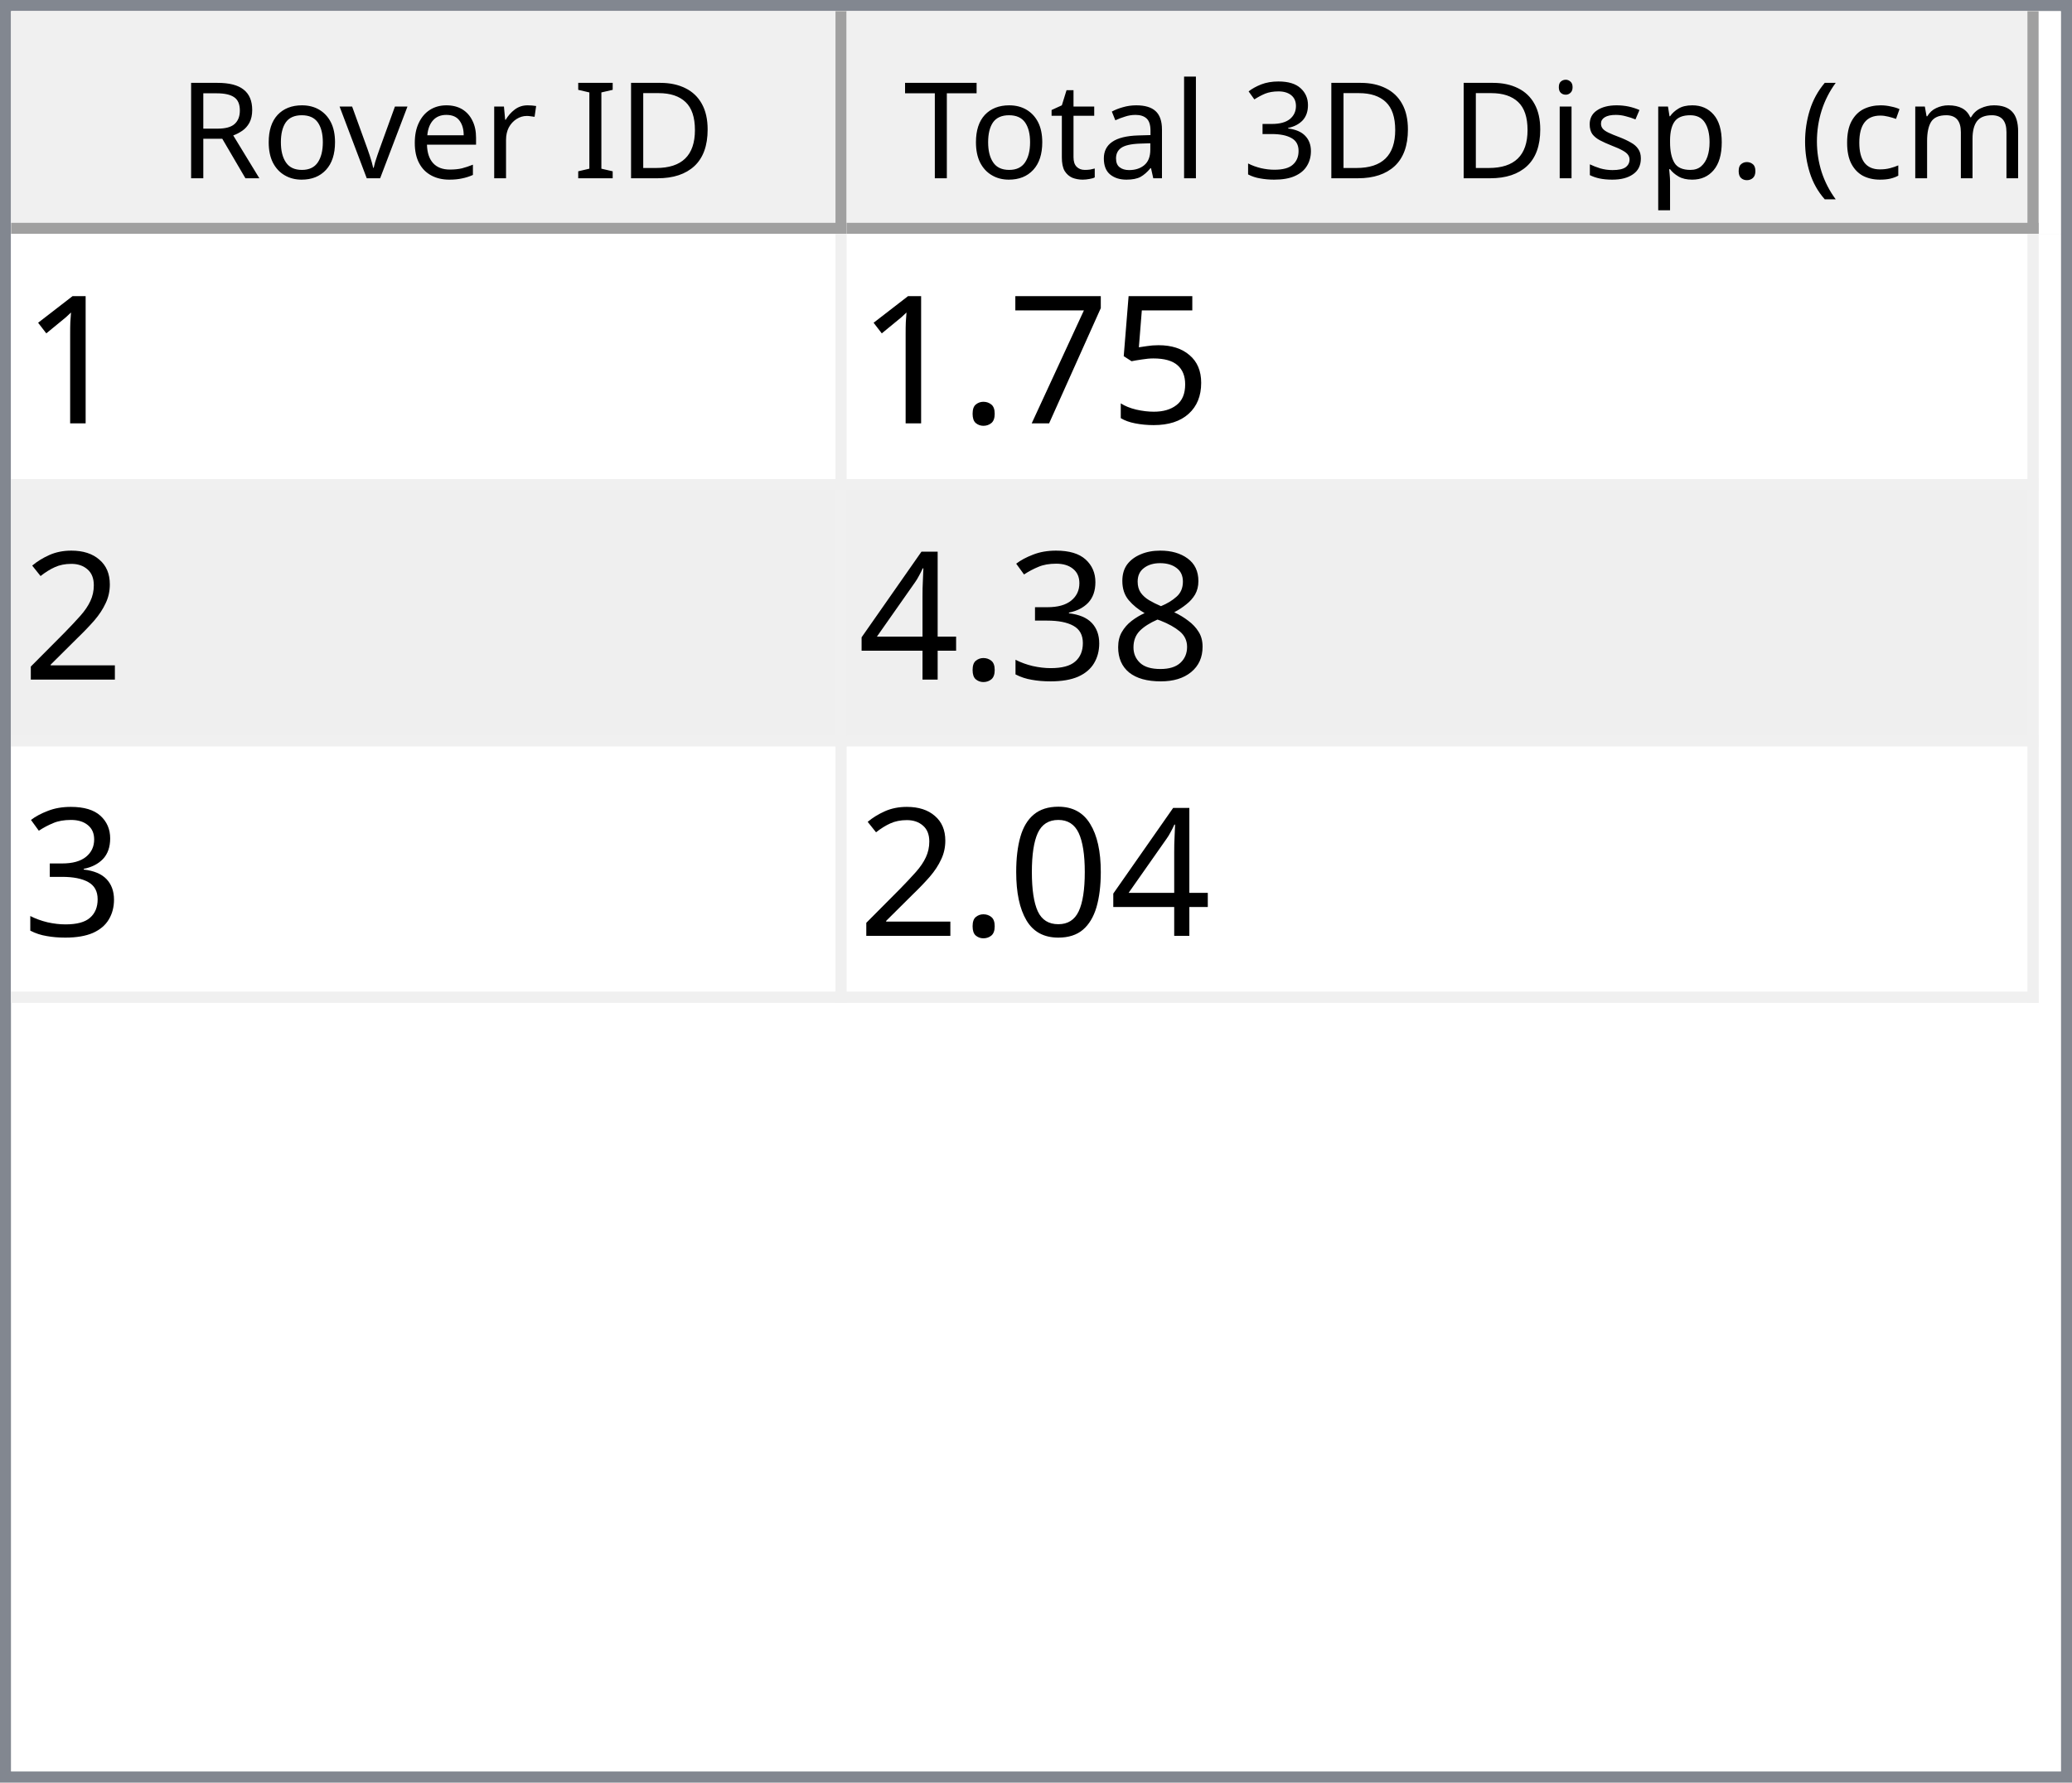
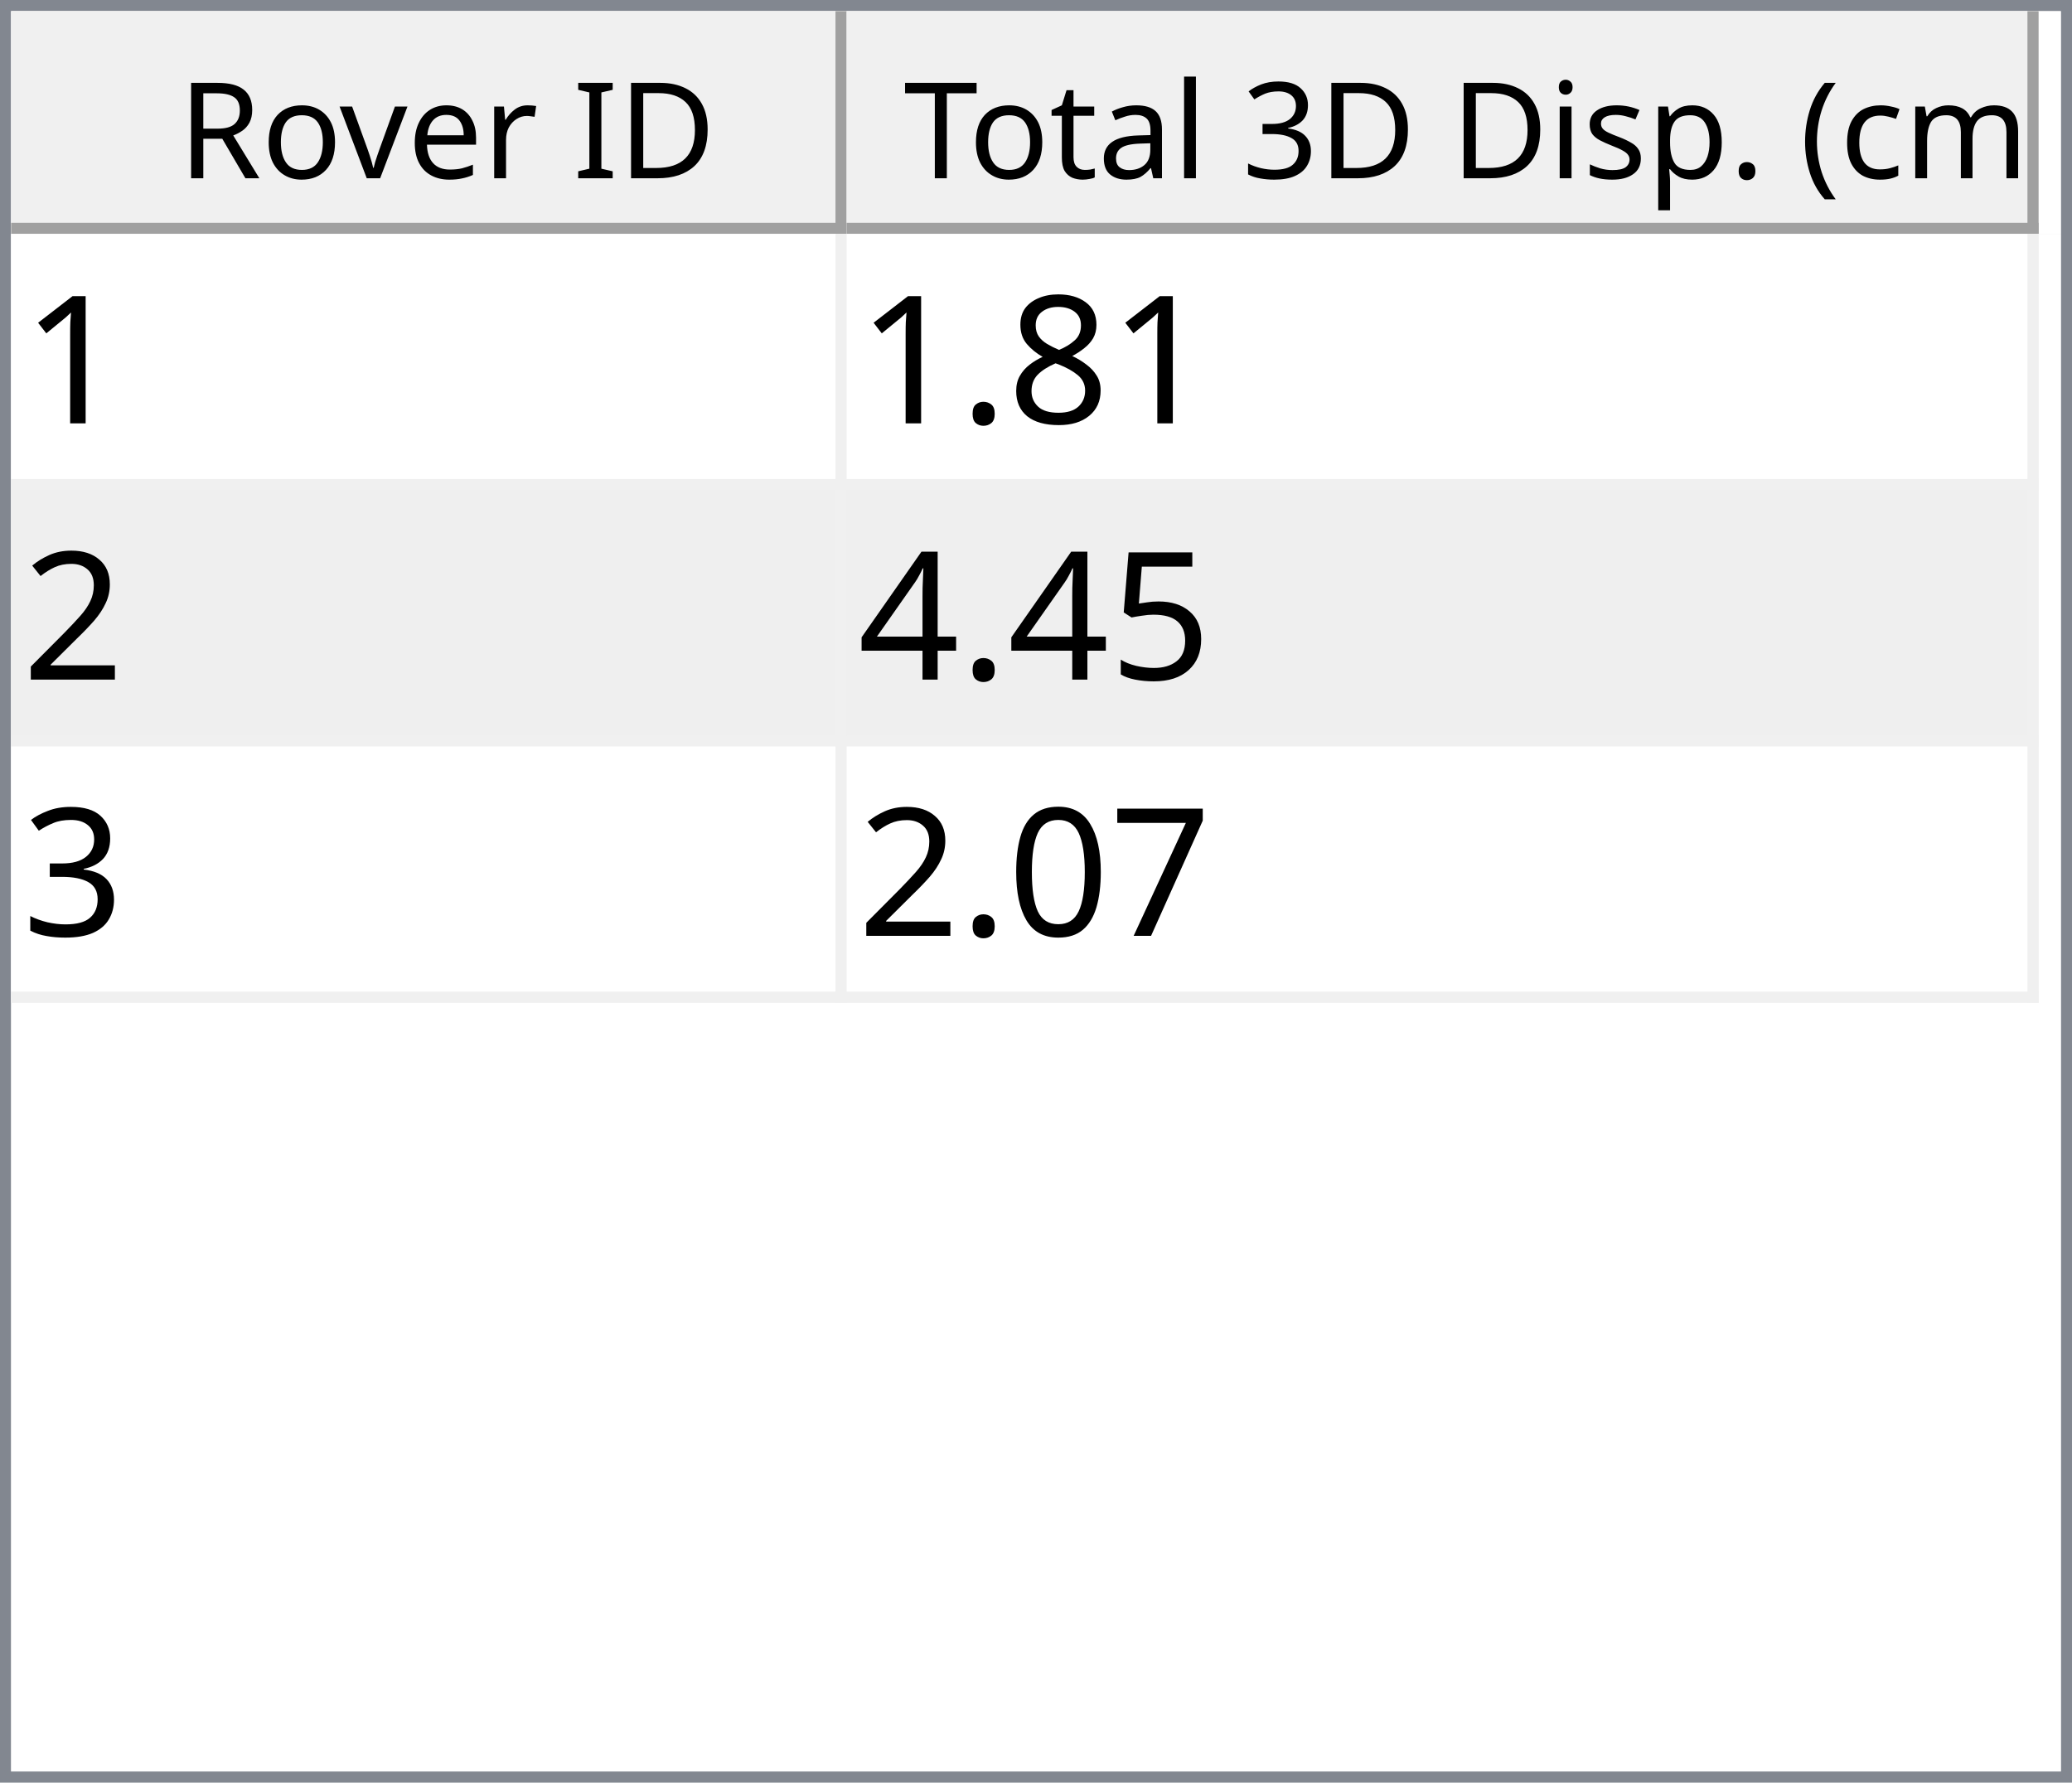
<svg xmlns="http://www.w3.org/2000/svg" style="fill-opacity:1; color-rendering:auto; color-interpolation:auto; text-rendering:auto; stroke:black; stroke-linecap:square; stroke-miterlimit:10; shape-rendering:auto; stroke-opacity:1; fill:black; stroke-dasharray:none; font-weight:normal; stroke-width:1; font-family:'Dialog'; font-style:normal; stroke-linejoin:miter; font-size:12px; stroke-dashoffset:0; image-rendering:auto;" width="186" height="160">
  <defs id="genericDefs" />
  <g>
    <defs id="defs1">
      <clipPath clipPathUnits="userSpaceOnUse" id="clipPath1">
        <path d="M0 0 L186 0 L186 160 L0 160 L0 0 Z" />
      </clipPath>
      <clipPath clipPathUnits="userSpaceOnUse" id="clipPath2">
        <path d="M0 0 L0 160 L186 160 L186 0 Z" />
      </clipPath>
      <clipPath clipPathUnits="userSpaceOnUse" id="clipPath3">
        <path d="M0 0 L0 20 L184 20 L184 0 Z" />
      </clipPath>
      <clipPath clipPathUnits="userSpaceOnUse" id="clipPath4">
        <path d="M0 0 L0 20 L75 20 L75 0 Z" />
      </clipPath>
      <clipPath clipPathUnits="userSpaceOnUse" id="clipPath5">
        <path d="M1 1 L1 19 L74 19 L74 1 Z" />
      </clipPath>
      <clipPath clipPathUnits="userSpaceOnUse" id="clipPath6">
        <path d="M0 0 L0 18 L73 18 L73 0 Z" />
      </clipPath>
      <clipPath clipPathUnits="userSpaceOnUse" id="clipPath7">
        <path d="M-0.5 -0.5 L-0.5 19.5 L74.5 19.5 L74.5 -0.5 Z" />
      </clipPath>
      <clipPath clipPathUnits="userSpaceOnUse" id="clipPath8">
        <path d="M0 0 L0 20 L107 20 L107 0 Z" />
      </clipPath>
      <clipPath clipPathUnits="userSpaceOnUse" id="clipPath9">
        <path d="M1 1 L1 19 L106 19 L106 1 Z" />
      </clipPath>
      <clipPath clipPathUnits="userSpaceOnUse" id="clipPath10">
        <path d="M0 0 L0 18 L105 18 L105 0 Z" />
      </clipPath>
      <clipPath clipPathUnits="userSpaceOnUse" id="clipPath11">
        <path d="M-0.5 -0.5 L-0.5 19.5 L106.5 19.5 L106.5 -0.5 Z" />
      </clipPath>
      <clipPath clipPathUnits="userSpaceOnUse" id="clipPath12">
        <path d="M0 0 L0 138 L184 138 L184 0 Z" />
      </clipPath>
      <clipPath clipPathUnits="userSpaceOnUse" id="clipPath13">
        <path d="M0 0 L0 69 L182 69 L182 0 Z" />
      </clipPath>
      <clipPath clipPathUnits="userSpaceOnUse" id="clipPath14">
        <path d="M-0.5 -0.5 L-0.5 68.5 L181.5 68.5 L181.5 -0.5 Z" />
      </clipPath>
      <clipPath clipPathUnits="userSpaceOnUse" id="clipPath15">
        <path d="M0 0 L0 22 L74 22 L74 0 Z" />
      </clipPath>
      <clipPath clipPathUnits="userSpaceOnUse" id="clipPath16">
        <path d="M0 0 L0 22 L106 22 L106 0 Z" />
      </clipPath>
      <font horiz-adv-x="64.551" id="font1">
        <font-face ascent="107.91" descent="25.098" units-per-em="100" style="font-style:normal; font-family:Segoe UI; font-weight:normal;" />
        <missing-glyph horiz-adv-x="64.551" d="M8.109 0 L8.109 68.266 L56.453 68.266 L56.453 0 L8.109 0 ZM15.328 7.234 L49.219 7.234 L49.219 61.031 L15.328 61.031 L15.328 7.234 Z" />
        <glyph unicode="D" horiz-adv-x="70.117" d="M9.188 0 L9.188 70.016 L28.516 70.016 Q65.531 70.016 65.531 35.891 Q65.531 19.672 55.25 9.836 Q44.969 0 27.734 0 L9.188 0 ZM17.391 62.594 L17.391 7.422 L27.828 7.422 Q41.609 7.422 49.273 14.797 Q56.938 22.172 56.938 35.688 Q56.938 62.594 28.328 62.594 L17.391 62.594 Z" />
        <glyph unicode="I" horiz-adv-x="26.611" d="M17.391 0 L9.188 0 L9.188 70.016 L17.391 70.016 L17.391 0 Z" />
        <glyph unicode=" " horiz-adv-x="27.393" d="" />
        <glyph unicode="r" horiz-adv-x="34.766" d="M34.188 41.891 Q32.078 43.5 28.125 43.5 Q23 43.5 19.555 38.672 Q16.109 33.844 16.109 25.484 L16.109 0 L8.109 0 L8.109 50 L16.109 50 L16.109 39.703 L16.312 39.703 Q18.016 44.969 21.531 47.922 Q25.047 50.875 29.391 50.875 Q32.516 50.875 34.188 50.203 L34.188 41.891 Z" />
        <glyph unicode="e" horiz-adv-x="52.295" d="M48.297 23 L12.984 23 Q13.188 14.656 17.484 10.109 Q21.781 5.562 29.297 5.562 Q37.75 5.562 44.828 11.141 L44.828 3.609 Q38.234 -1.172 27.391 -1.172 Q16.797 -1.172 10.742 5.641 Q4.688 12.453 4.688 24.812 Q4.688 36.469 11.305 43.82 Q17.922 51.172 27.734 51.172 Q37.547 51.172 42.922 44.828 Q48.297 38.484 48.297 27.203 L48.297 23 ZM40.094 29.781 Q40.047 36.719 36.75 40.578 Q33.453 44.438 27.594 44.438 Q21.922 44.438 17.969 40.383 Q14.016 36.328 13.094 29.781 L40.094 29.781 Z" />
        <glyph unicode="v" horiz-adv-x="47.9" d="M47.406 50 L27.484 0 L19.625 0 L0.688 50 L9.469 50 L22.172 13.672 Q23.578 9.672 23.922 6.688 L24.125 6.688 Q24.609 10.453 25.688 13.484 L38.969 50 L47.406 50 Z" />
        <glyph unicode="o" horiz-adv-x="58.594" d="M29 -1.172 Q17.922 -1.172 11.305 5.836 Q4.688 12.844 4.688 24.422 Q4.688 37.016 11.57 44.094 Q18.453 51.172 30.172 51.172 Q41.359 51.172 47.633 44.289 Q53.906 37.406 53.906 25.203 Q53.906 13.234 47.141 6.031 Q40.375 -1.172 29 -1.172 ZM29.594 44.438 Q21.875 44.438 17.383 39.188 Q12.891 33.938 12.891 24.703 Q12.891 15.828 17.43 10.695 Q21.969 5.562 29.594 5.562 Q37.359 5.562 41.531 10.594 Q45.703 15.625 45.703 24.906 Q45.703 34.281 41.531 39.359 Q37.359 44.438 29.594 44.438 Z" />
        <glyph unicode="R" horiz-adv-x="59.814" d="M59.375 0 L49.609 0 L37.891 19.625 Q36.281 22.359 34.766 24.289 Q33.25 26.219 31.664 27.438 Q30.078 28.656 28.25 29.219 Q26.422 29.781 24.125 29.781 L17.391 29.781 L17.391 0 L9.188 0 L9.188 70.016 L30.078 70.016 Q34.672 70.016 38.555 68.867 Q42.438 67.719 45.289 65.375 Q48.141 63.031 49.758 59.547 Q51.375 56.062 51.375 51.375 Q51.375 47.703 50.273 44.656 Q49.172 41.609 47.148 39.211 Q45.125 36.812 42.266 35.133 Q39.406 33.453 35.844 32.516 L35.844 32.328 Q37.594 31.547 38.891 30.547 Q40.188 29.547 41.359 28.18 Q42.531 26.812 43.68 25.078 Q44.828 23.344 46.234 21.047 L59.375 0 ZM17.391 62.594 L17.391 37.203 L28.516 37.203 Q31.594 37.203 34.203 38.133 Q36.812 39.062 38.719 40.797 Q40.625 42.531 41.703 45.047 Q42.781 47.562 42.781 50.688 Q42.781 56.297 39.141 59.445 Q35.5 62.594 28.609 62.594 L17.391 62.594 Z" />
        <glyph unicode=")" horiz-adv-x="30.176" d="M8.297 -15.922 L1.172 -15.922 Q16.406 2.344 16.406 26.812 Q16.406 51.469 1.078 70.016 L8.297 70.016 Q23.531 52.156 23.531 26.703 Q23.531 1.375 8.297 -15.922 Z" />
        <glyph unicode="m" horiz-adv-x="86.133" d="M79.109 0 L71.094 0 L71.094 28.719 Q71.094 37.016 68.531 40.727 Q65.969 44.438 59.906 44.438 Q54.781 44.438 51.195 39.75 Q47.609 35.062 47.609 28.516 L47.609 0 L39.594 0 L39.594 29.688 Q39.594 44.438 28.219 44.438 Q22.953 44.438 19.531 40.016 Q16.109 35.594 16.109 28.516 L16.109 0 L8.109 0 L8.109 50 L16.109 50 L16.109 42.094 L16.312 42.094 Q21.625 51.172 31.844 51.172 Q36.969 51.172 40.773 48.312 Q44.578 45.453 46 40.828 Q51.562 51.172 62.594 51.172 Q79.109 51.172 79.109 30.812 L79.109 0 Z" />
        <glyph unicode="c" horiz-adv-x="46.191" d="M42.188 2.297 Q36.422 -1.172 28.516 -1.172 Q17.828 -1.172 11.258 5.789 Q4.688 12.75 4.688 23.828 Q4.688 36.188 11.766 43.68 Q18.844 51.172 30.672 51.172 Q37.25 51.172 42.281 48.734 L42.281 40.531 Q36.719 44.438 30.375 44.438 Q22.703 44.438 17.797 38.945 Q12.891 33.453 12.891 24.516 Q12.891 15.719 17.508 10.641 Q22.125 5.562 29.891 5.562 Q36.422 5.562 42.188 9.906 L42.188 2.297 Z" />
        <glyph unicode="(" horiz-adv-x="30.176" d="M29.109 -15.922 L21.969 -15.922 Q6.844 1.375 6.844 26.703 Q6.844 52.156 21.969 70.016 L29.203 70.016 Q13.875 51.469 13.875 26.812 Q13.875 2.344 29.109 -15.922 Z" />
        <glyph unicode="." horiz-adv-x="21.68" d="M10.891 -1.078 Q8.641 -1.078 7.055 0.539 Q5.469 2.156 5.469 4.391 Q5.469 6.641 7.055 8.273 Q8.641 9.906 10.891 9.906 Q13.188 9.906 14.797 8.273 Q16.406 6.641 16.406 4.391 Q16.406 2.156 14.797 0.539 Q13.188 -1.078 10.891 -1.078 Z" />
        <glyph unicode="p" horiz-adv-x="58.789" d="M16.312 7.234 L16.109 7.234 L16.109 -23 L8.109 -23 L8.109 50 L16.109 50 L16.109 41.219 L16.312 41.219 Q22.219 51.172 33.594 51.172 Q43.266 51.172 48.688 44.461 Q54.109 37.75 54.109 26.469 Q54.109 13.922 48 6.375 Q41.891 -1.172 31.297 -1.172 Q21.578 -1.172 16.312 7.234 ZM16.109 27.391 L16.109 20.406 Q16.109 14.203 20.141 9.883 Q24.172 5.562 30.375 5.562 Q37.641 5.562 41.773 11.133 Q45.906 16.703 45.906 26.609 Q45.906 34.969 42.047 39.703 Q38.188 44.438 31.594 44.438 Q24.609 44.438 20.359 39.578 Q16.109 34.719 16.109 27.391 Z" />
        <glyph unicode="s" horiz-adv-x="42.432" d="M5.078 1.812 L5.078 10.406 Q11.625 5.562 19.484 5.562 Q30.031 5.562 30.031 12.594 Q30.031 14.594 29.125 15.992 Q28.219 17.391 26.68 18.461 Q25.141 19.531 23.07 20.383 Q21 21.234 18.609 22.172 Q15.281 23.484 12.766 24.828 Q10.25 26.172 8.57 27.859 Q6.891 29.547 6.031 31.695 Q5.172 33.844 5.172 36.719 Q5.172 40.234 6.789 42.945 Q8.406 45.656 11.086 47.484 Q13.766 49.312 17.211 50.242 Q20.656 51.172 24.312 51.172 Q30.812 51.172 35.938 48.922 L35.938 40.828 Q30.422 44.438 23.25 44.438 Q21 44.438 19.195 43.922 Q17.391 43.406 16.094 42.477 Q14.797 41.547 14.086 40.258 Q13.375 38.969 13.375 37.406 Q13.375 35.453 14.086 34.133 Q14.797 32.812 16.164 31.789 Q17.531 30.766 19.484 29.938 Q21.438 29.109 23.922 28.125 Q27.25 26.859 29.883 25.516 Q32.516 24.172 34.375 22.484 Q36.234 20.797 37.234 18.602 Q38.234 16.406 38.234 13.375 Q38.234 9.672 36.602 6.938 Q34.969 4.203 32.234 2.398 Q29.5 0.594 25.93 -0.289 Q22.359 -1.172 18.453 -1.172 Q10.75 -1.172 5.078 1.812 Z" />
        <glyph unicode="i" horiz-adv-x="24.219" d="M12.203 62.703 Q10.062 62.703 8.547 64.164 Q7.031 65.625 7.031 67.875 Q7.031 70.125 8.547 71.609 Q10.062 73.094 12.203 73.094 Q14.406 73.094 15.945 71.609 Q17.484 70.125 17.484 67.875 Q17.484 65.719 15.945 64.211 Q14.406 62.703 12.203 62.703 ZM16.109 0 L8.109 0 L8.109 50 L16.109 50 L16.109 0 Z" />
        <glyph unicode="3" horiz-adv-x="53.906" d="M46.531 19.828 Q46.531 15.094 44.75 11.211 Q42.969 7.328 39.719 4.57 Q36.469 1.812 31.93 0.297 Q27.391 -1.219 21.922 -1.219 Q11.922 -1.219 6 2.594 L6 11.188 Q13.094 5.609 22.219 5.609 Q25.875 5.609 28.828 6.539 Q31.781 7.469 33.906 9.227 Q36.031 10.984 37.18 13.477 Q38.328 15.969 38.328 19.094 Q38.328 32.812 18.797 32.812 L12.984 32.812 L12.984 39.594 L18.5 39.594 Q35.797 39.594 35.797 52.484 Q35.797 64.406 22.609 64.406 Q15.188 64.406 8.688 59.422 L8.688 67.188 Q15.375 71.188 24.609 71.188 Q29 71.188 32.57 69.969 Q36.141 68.75 38.68 66.555 Q41.219 64.359 42.609 61.281 Q44 58.203 44 54.5 Q44 40.672 30.031 36.719 L30.031 36.531 Q33.594 36.141 36.625 34.797 Q39.656 33.453 41.852 31.305 Q44.047 29.156 45.289 26.25 Q46.531 23.344 46.531 19.828 Z" />
        <glyph unicode="l" horiz-adv-x="24.219" d="M16.109 0 L8.109 0 L8.109 74.031 L16.109 74.031 L16.109 0 Z" />
        <glyph unicode="a" horiz-adv-x="50.879" d="M43.891 0 L35.891 0 L35.891 7.812 L35.688 7.812 Q30.469 -1.172 20.312 -1.172 Q12.844 -1.172 8.617 2.781 Q4.391 6.734 4.391 13.281 Q4.391 27.297 20.906 29.594 L35.891 31.688 Q35.891 44.438 25.594 44.438 Q16.547 44.438 9.281 38.281 L9.281 46.484 Q16.656 51.172 26.266 51.172 Q43.891 51.172 43.891 32.516 L43.891 0 ZM35.891 25.297 L23.828 23.641 Q18.266 22.859 15.43 20.875 Q12.594 18.891 12.594 13.875 Q12.594 10.203 15.211 7.883 Q17.828 5.562 22.172 5.562 Q28.125 5.562 32.008 9.742 Q35.891 13.922 35.891 20.312 L35.891 25.297 Z" />
        <glyph unicode="t" horiz-adv-x="33.887" d="M31.297 0.484 Q28.469 -1.078 23.828 -1.078 Q10.688 -1.078 10.688 13.578 L10.688 43.172 L2.094 43.172 L2.094 50 L10.688 50 L10.688 62.203 L18.703 64.797 L18.703 50 L31.297 50 L31.297 43.172 L18.703 43.172 L18.703 14.984 Q18.703 9.969 20.414 7.82 Q22.125 5.672 26.078 5.672 Q29.109 5.672 31.297 7.328 L31.297 0.484 Z" />
        <glyph unicode="T" horiz-adv-x="52.393" d="M50.594 62.594 L30.375 62.594 L30.375 0 L22.172 0 L22.172 62.594 L2 62.594 L2 70.016 L50.594 70.016 L50.594 62.594 Z" />
      </font>
      <font horiz-adv-x="75.0" id="font2">
        <font-face ascent="100.537" descent="21.973" units-per-em="100" style="font-style:normal; font-family:sans-serif; font-weight:normal;" />
        <missing-glyph horiz-adv-x="75.0" d="M12.5 0 L12.5 62.5 L62.5 62.5 L62.5 0 L12.5 0 ZM14.062 1.562 L60.938 1.562 L60.938 60.938 L14.062 60.938 L14.062 1.562 Z" />
        <glyph unicode="1" horiz-adv-x="55.615" d="M37.25 0 L28.469 0 L28.469 56 Q25.297 52.984 20.141 49.953 Q14.984 46.922 10.891 45.406 L10.891 53.906 Q18.266 57.375 23.781 62.305 Q29.297 67.234 31.594 71.875 L37.25 71.875 L37.25 0 Z" />
-         <glyph unicode="5" horiz-adv-x="55.615" d="M4.156 18.75 L13.375 19.531 Q14.406 12.797 18.141 9.398 Q21.875 6 27.156 6 Q33.5 6 37.891 10.789 Q42.281 15.578 42.281 23.484 Q42.281 31 38.062 35.352 Q33.844 39.703 27 39.703 Q22.75 39.703 19.336 37.773 Q15.922 35.844 13.969 32.766 L5.719 33.844 L12.641 70.609 L48.25 70.609 L48.25 62.203 L19.672 62.203 L15.828 42.969 Q22.266 47.469 29.344 47.469 Q38.719 47.469 45.164 40.969 Q51.609 34.469 51.609 24.266 Q51.609 14.547 45.953 7.469 Q39.062 -1.219 27.156 -1.219 Q17.391 -1.219 11.211 4.25 Q5.031 9.719 4.156 18.75 Z" />
-         <glyph unicode="7" horiz-adv-x="55.615" d="M4.734 62.203 L4.734 70.656 L51.078 70.656 L51.078 63.812 Q44.234 56.547 37.523 44.484 Q30.812 32.422 27.156 19.672 Q24.516 10.688 23.781 0 L14.75 0 Q14.891 8.453 18.062 20.414 Q21.234 32.375 27.172 43.484 Q33.109 54.594 39.797 62.203 L4.734 62.203 Z" />
+         <glyph unicode="8" horiz-adv-x="55.615" d="M17.672 38.812 Q12.203 40.828 9.57 44.539 Q6.938 48.25 6.938 53.422 Q6.938 61.234 12.555 66.555 Q18.172 71.875 27.484 71.875 Q36.859 71.875 42.578 66.43 Q48.297 60.984 48.297 53.172 Q48.297 48.188 45.68 44.508 Q43.062 40.828 37.75 38.812 Q44.344 36.672 47.781 31.883 Q51.219 27.094 51.219 20.453 Q51.219 11.281 44.727 5.031 Q38.234 -1.219 27.641 -1.219 Q17.047 -1.219 10.547 5.055 Q4.047 11.328 4.047 20.703 Q4.047 27.688 7.594 32.398 Q11.141 37.109 17.672 38.812 ZM15.922 53.719 Q15.922 48.641 19.195 45.414 Q22.469 42.188 27.688 42.188 Q32.766 42.188 36.016 45.383 Q39.266 48.578 39.266 53.219 Q39.266 58.062 35.914 61.359 Q32.562 64.656 27.594 64.656 Q22.562 64.656 19.242 61.43 Q15.922 58.203 15.922 53.719 ZM13.094 20.656 Q13.094 16.891 14.875 13.375 Q16.656 9.859 20.172 7.93 Q23.688 6 27.734 6 Q34.031 6 38.133 10.055 Q42.234 14.109 42.234 20.359 Q42.234 26.703 38.016 30.859 Q33.797 35.016 27.438 35.016 Q21.234 35.016 17.164 30.914 Q13.094 26.812 13.094 20.656 Z" />
        <glyph unicode="." horiz-adv-x="27.783" d="M9.078 0 L9.078 10.016 L19.094 10.016 L19.094 0 L9.078 0 Z" />
        <glyph unicode="2" horiz-adv-x="55.615" d="M50.344 8.453 L50.344 0 L3.031 0 Q2.938 3.172 4.047 6.109 Q5.859 10.938 9.836 15.625 Q13.812 20.312 21.344 26.469 Q33.016 36.031 37.117 41.625 Q41.219 47.219 41.219 52.203 Q41.219 57.422 37.477 61.008 Q33.734 64.594 27.734 64.594 Q21.391 64.594 17.578 60.789 Q13.766 56.984 13.719 50.25 L4.688 51.172 Q5.609 61.281 11.664 66.578 Q17.719 71.875 27.938 71.875 Q38.234 71.875 44.242 66.164 Q50.25 60.453 50.25 52 Q50.25 47.703 48.492 43.555 Q46.734 39.406 42.656 34.812 Q38.578 30.219 29.109 22.219 Q21.188 15.578 18.945 13.211 Q16.703 10.844 15.234 8.453 L50.344 8.453 Z" />
-         <glyph unicode="8" horiz-adv-x="55.615" d="M17.672 38.812 Q12.203 40.828 9.57 44.539 Q6.938 48.25 6.938 53.422 Q6.938 61.234 12.555 66.555 Q18.172 71.875 27.484 71.875 Q36.859 71.875 42.578 66.43 Q48.297 60.984 48.297 53.172 Q48.297 48.188 45.68 44.508 Q43.062 40.828 37.75 38.812 Q44.344 36.672 47.781 31.883 Q51.219 27.094 51.219 20.453 Q51.219 11.281 44.727 5.031 Q38.234 -1.219 27.641 -1.219 Q17.047 -1.219 10.547 5.055 Q4.047 11.328 4.047 20.703 Q4.047 27.688 7.594 32.398 Q11.141 37.109 17.672 38.812 ZM15.922 53.719 Q15.922 48.641 19.195 45.414 Q22.469 42.188 27.688 42.188 Q32.766 42.188 36.016 45.383 Q39.266 48.578 39.266 53.219 Q39.266 58.062 35.914 61.359 Q32.562 64.656 27.594 64.656 Q22.562 64.656 19.242 61.43 Q15.922 58.203 15.922 53.719 ZM13.094 20.656 Q13.094 16.891 14.875 13.375 Q16.656 9.859 20.172 7.93 Q23.688 6 27.734 6 Q34.031 6 38.133 10.055 Q42.234 14.109 42.234 20.359 Q42.234 26.703 38.016 30.859 Q33.797 35.016 27.438 35.016 Q21.234 35.016 17.164 30.914 Q13.094 26.812 13.094 20.656 Z" />
+         <glyph unicode="5" horiz-adv-x="55.615" d="M4.156 18.75 L13.375 19.531 Q14.406 12.797 18.141 9.398 Q21.875 6 27.156 6 Q33.5 6 37.891 10.789 Q42.281 15.578 42.281 23.484 Q42.281 31 38.062 35.352 Q33.844 39.703 27 39.703 Q22.75 39.703 19.336 37.773 Q15.922 35.844 13.969 32.766 L5.719 33.844 L12.641 70.609 L48.25 70.609 L48.25 62.203 L19.672 62.203 L15.828 42.969 Q22.266 47.469 29.344 47.469 Q38.719 47.469 45.164 40.969 Q51.609 34.469 51.609 24.266 Q51.609 14.547 45.953 7.469 Q39.062 -1.219 27.156 -1.219 Q17.391 -1.219 11.211 4.25 Q5.031 9.719 4.156 18.75 Z" />
+         <glyph unicode="4" horiz-adv-x="55.615" d="M32.328 0 L32.328 17.141 L1.266 17.141 L1.266 25.203 L33.938 71.578 L41.109 71.578 L41.109 25.203 L50.781 25.203 L50.781 17.141 L41.109 17.141 L41.109 0 L32.328 0 ZM32.328 25.203 L32.328 57.469 L9.906 25.203 L32.328 25.203 Z" />
        <glyph unicode="3" horiz-adv-x="55.615" d="M4.203 18.891 L12.984 20.062 Q14.5 12.594 18.141 9.297 Q21.781 6 27 6 Q33.203 6 37.477 10.297 Q41.75 14.594 41.75 20.953 Q41.75 27 37.797 30.93 Q33.844 34.859 27.734 34.859 Q25.25 34.859 21.531 33.891 L22.516 41.609 Q23.391 41.5 23.922 41.5 Q29.547 41.5 34.039 44.43 Q38.531 47.359 38.531 53.469 Q38.531 58.297 35.258 61.477 Q31.984 64.656 26.812 64.656 Q21.688 64.656 18.266 61.43 Q14.844 58.203 13.875 51.766 L5.078 53.328 Q6.688 62.156 12.398 67.016 Q18.109 71.875 26.609 71.875 Q32.469 71.875 37.398 69.359 Q42.328 66.844 44.945 62.5 Q47.562 58.156 47.562 53.266 Q47.562 48.641 45.07 44.828 Q42.578 41.016 37.703 38.766 Q44.047 37.312 47.562 32.695 Q51.078 28.078 51.078 21.141 Q51.078 11.766 44.242 5.25 Q37.406 -1.266 26.953 -1.266 Q17.531 -1.266 11.305 4.352 Q5.078 9.969 4.203 18.891 Z" />
-         <glyph unicode="4" horiz-adv-x="55.615" d="M32.328 0 L32.328 17.141 L1.266 17.141 L1.266 25.203 L33.938 71.578 L41.109 71.578 L41.109 25.203 L50.781 25.203 L50.781 17.141 L41.109 17.141 L41.109 0 L32.328 0 ZM32.328 25.203 L32.328 57.469 L9.906 25.203 L32.328 25.203 Z" />
+         <glyph unicode="7" horiz-adv-x="55.615" d="M4.734 62.203 L4.734 70.656 L51.078 70.656 L51.078 63.812 Q44.234 56.547 37.523 44.484 Q30.812 32.422 27.156 19.672 Q24.516 10.688 23.781 0 L14.75 0 Q14.891 8.453 18.062 20.414 Q21.234 32.375 27.172 43.484 Q33.109 54.594 39.797 62.203 L4.734 62.203 Z" />
        <glyph unicode="0" horiz-adv-x="55.615" d="M4.156 35.297 Q4.156 48 6.766 55.742 Q9.375 63.484 14.523 67.68 Q19.672 71.875 27.484 71.875 Q33.25 71.875 37.594 69.555 Q41.938 67.234 44.773 62.867 Q47.609 58.5 49.219 52.227 Q50.828 45.953 50.828 35.297 Q50.828 22.703 48.242 14.969 Q45.656 7.234 40.508 3.008 Q35.359 -1.219 27.484 -1.219 Q17.141 -1.219 11.234 6.203 Q4.156 15.141 4.156 35.297 ZM13.188 35.297 Q13.188 17.672 17.312 11.836 Q21.438 6 27.484 6 Q33.547 6 37.672 11.859 Q41.797 17.719 41.797 35.297 Q41.797 52.984 37.672 58.789 Q33.547 64.594 27.391 64.594 Q21.344 64.594 17.719 59.469 Q13.188 52.938 13.188 35.297 Z" />
      </font>
    </defs>
    <g style="fill:white; stroke:white;">
      <rect x="0" y="0" width="186" style="clip-path:url(#clipPath1); stroke:none;" height="160" />
    </g>
    <g style="fill:white; text-rendering:optimizeSpeed; color-rendering:optimizeSpeed; image-rendering:optimizeSpeed; shape-rendering:crispEdges; stroke:white; color-interpolation:sRGB;">
      <rect x="0" width="186" height="160" y="0" style="stroke:none;" />
      <path style="stroke:none;" d="M0 160 L186 160 L186 0 L0 0 Z" />
    </g>
    <g style="fill:rgb(240,240,240); font-family:'Segoe UI'; stroke:rgb(240,240,240);">
      <rect x="0" y="0" width="186" style="clip-path:url(#clipPath2); stroke:none;" height="160" />
    </g>
    <g style="fill:rgb(130,135,144); font-family:'Segoe UI'; stroke:rgb(130,135,144);">
      <path d="M0 0 L186 0 L186 160 L0 160 L0 0 ZM1 1 L185 1 L185 159 L1 159 L1 1 Z" style="fill-rule:evenodd; clip-path:url(#clipPath2); stroke:none;" />
    </g>
    <g style="fill:white; font-family:'Segoe UI'; stroke:white;" transform="translate(1,1)">
      <rect x="0" y="0" width="184" style="clip-path:url(#clipPath3); stroke:none;" height="20" />
    </g>
    <g style="fill:rgb(240,240,240); font-family:'Segoe UI'; stroke:rgb(240,240,240);" transform="translate(1,1)">
      <rect x="0" y="0" width="75" style="clip-path:url(#clipPath4); stroke:none;" height="20" />
    </g>
    <g style="font-family:'Segoe UI';" transform="translate(2,2)">
      <text x="14" xml:space="preserve" y="14" style="clip-path:url(#clipPath6); stroke:none;">Rover ID</text>
    </g>
    <g style="fill:rgb(160,160,160); font-family:'Segoe UI'; stroke:rgb(160,160,160); stroke-linejoin:bevel;" transform="translate(1.5,1.5)">
      <line x1="74" x2="74" y1="0" style="fill:none; clip-path:url(#clipPath7);" y2="19" />
    </g>
    <g style="fill:rgb(160,160,160); font-family:'Segoe UI'; stroke:rgb(160,160,160); stroke-linejoin:bevel;" transform="matrix(1,0,0,1,1,1) translate(0.5,0.5)">
      <line x1="0" x2="74" y1="19" style="fill:none; clip-path:url(#clipPath7);" y2="19" />
    </g>
    <g style="fill:rgb(240,240,240); font-family:'Segoe UI'; stroke:rgb(240,240,240);" transform="translate(76,1)">
      <rect x="0" y="0" width="107" style="clip-path:url(#clipPath8); stroke:none;" height="20" />
    </g>
    <g style="font-family:'Segoe UI';" transform="translate(77,2)">
      <text x="1" xml:space="preserve" y="14" style="clip-path:url(#clipPath10); stroke:none;"> Total 3D Disp. (cm)</text>
    </g>
    <g style="fill:rgb(160,160,160); font-family:'Segoe UI'; stroke:rgb(160,160,160); stroke-linejoin:bevel;" transform="translate(76.5,1.5)">
      <line x1="106" x2="106" y1="0" style="fill:none; clip-path:url(#clipPath11);" y2="19" />
    </g>
    <g style="fill:rgb(160,160,160); font-family:'Segoe UI'; stroke:rgb(160,160,160); stroke-linejoin:bevel;" transform="matrix(1,0,0,1,76,1) translate(0.5,0.5)">
      <line x1="0" x2="106" y1="19" style="fill:none; clip-path:url(#clipPath11);" y2="19" />
    </g>
    <g style="fill:white; font-family:'Segoe UI'; stroke:white;" transform="translate(1,21)">
      <rect x="0" y="0" width="184" style="clip-path:url(#clipPath12); stroke:none;" height="138" />
    </g>
    <g style="fill:rgb(240,240,240); font-size:16px; font-family:sans-serif; stroke:rgb(240,240,240);" transform="translate(1,21)">
      <rect x="0" y="0" width="182" style="clip-path:url(#clipPath13); stroke:none;" height="69" />
      <line transform="translate(0.5,0.5)" x1="0" x2="181" y1="22" style="clip-path:url(#clipPath14); fill:none; stroke-linejoin:bevel;" y2="22" />
    </g>
    <g transform="matrix(1,0,0,1,1,21) translate(0.5,0.5)" style="fill:rgb(240,240,240); font-size:16px; font-family:sans-serif; stroke:rgb(240,240,240); stroke-linejoin:bevel;">
      <line x1="0" x2="181" y1="45" style="fill:none; clip-path:url(#clipPath14);" y2="45" />
    </g>
    <g transform="matrix(1,0,0,1,1,21) translate(0.5,0.5)" style="fill:rgb(240,240,240); font-size:16px; font-family:sans-serif; stroke:rgb(240,240,240); stroke-linejoin:bevel;">
      <line x1="0" x2="181" y1="68" style="fill:none; clip-path:url(#clipPath14);" y2="68" />
    </g>
    <g transform="matrix(1,0,0,1,1,21) translate(0.5,0.5)" style="fill:rgb(240,240,240); font-size:16px; font-family:sans-serif; stroke:rgb(240,240,240); stroke-linejoin:bevel;">
      <line x1="74" x2="74" y1="0" style="fill:none; clip-path:url(#clipPath14);" y2="68" />
    </g>
    <g transform="matrix(1,0,0,1,1,21) translate(0.5,0.5)" style="fill:rgb(240,240,240); font-size:16px; font-family:sans-serif; stroke:rgb(240,240,240); stroke-linejoin:bevel;">
      <line x1="181" x2="181" y1="0" style="fill:none; clip-path:url(#clipPath14);" y2="68" />
    </g>
    <g style="fill:white; font-size:16px; font-family:sans-serif; stroke:white;" transform="matrix(1,0,0,1,1,21)">
      <rect x="0" y="0" width="74" style="clip-path:url(#clipPath15); stroke:none;" height="22" />
      <text x="1" y="17" style="fill:black; clip-path:url(#clipPath15); stroke:none;" xml:space="preserve">1</text>
    </g>
    <g style="fill:white; font-size:16px; font-family:sans-serif; stroke:white;" transform="matrix(1,0,0,1,1,21) translate(75,0)">
      <rect x="0" y="0" width="106" style="clip-path:url(#clipPath16); stroke:none;" height="22" />
-       <text x="1" y="17" style="fill:black; clip-path:url(#clipPath16); stroke:none;" xml:space="preserve">1.75</text>
+       <text x="1" y="17" style="fill:black; clip-path:url(#clipPath16); stroke:none;" xml:space="preserve">1.81</text>
    </g>
    <g style="fill:rgb(239,239,239); font-size:16px; font-family:sans-serif; stroke:rgb(239,239,239);" transform="matrix(1,0,0,1,1,21) translate(0,23)">
      <rect x="0" y="0" width="74" style="clip-path:url(#clipPath15); stroke:none;" height="22" />
      <text x="1" y="17" style="fill:black; clip-path:url(#clipPath15); stroke:none;" xml:space="preserve">2</text>
    </g>
    <g style="fill:rgb(239,239,239); font-size:16px; font-family:sans-serif; stroke:rgb(239,239,239);" transform="matrix(1,0,0,1,1,21) translate(75,23)">
      <rect x="0" y="0" width="106" style="clip-path:url(#clipPath16); stroke:none;" height="22" />
-       <text x="1" y="17" style="fill:black; clip-path:url(#clipPath16); stroke:none;" xml:space="preserve">4.38</text>
+       <text x="1" y="17" style="fill:black; clip-path:url(#clipPath16); stroke:none;" xml:space="preserve">4.45</text>
    </g>
    <g style="fill:white; font-size:16px; font-family:sans-serif; stroke:white;" transform="matrix(1,0,0,1,1,21) translate(0,46)">
      <rect x="0" y="0" width="74" style="clip-path:url(#clipPath15); stroke:none;" height="22" />
      <text x="1" y="17" style="fill:black; clip-path:url(#clipPath15); stroke:none;" xml:space="preserve">3</text>
    </g>
    <g style="fill:white; font-size:16px; font-family:sans-serif; stroke:white;" transform="matrix(1,0,0,1,1,21) translate(75,46)">
      <rect x="0" y="0" width="106" style="clip-path:url(#clipPath16); stroke:none;" height="22" />
-       <text x="1" y="17" style="fill:black; clip-path:url(#clipPath16); stroke:none;" xml:space="preserve">2.04</text>
+       <text x="1" y="17" style="fill:black; clip-path:url(#clipPath16); stroke:none;" xml:space="preserve">2.07</text>
    </g>
  </g>
</svg>
